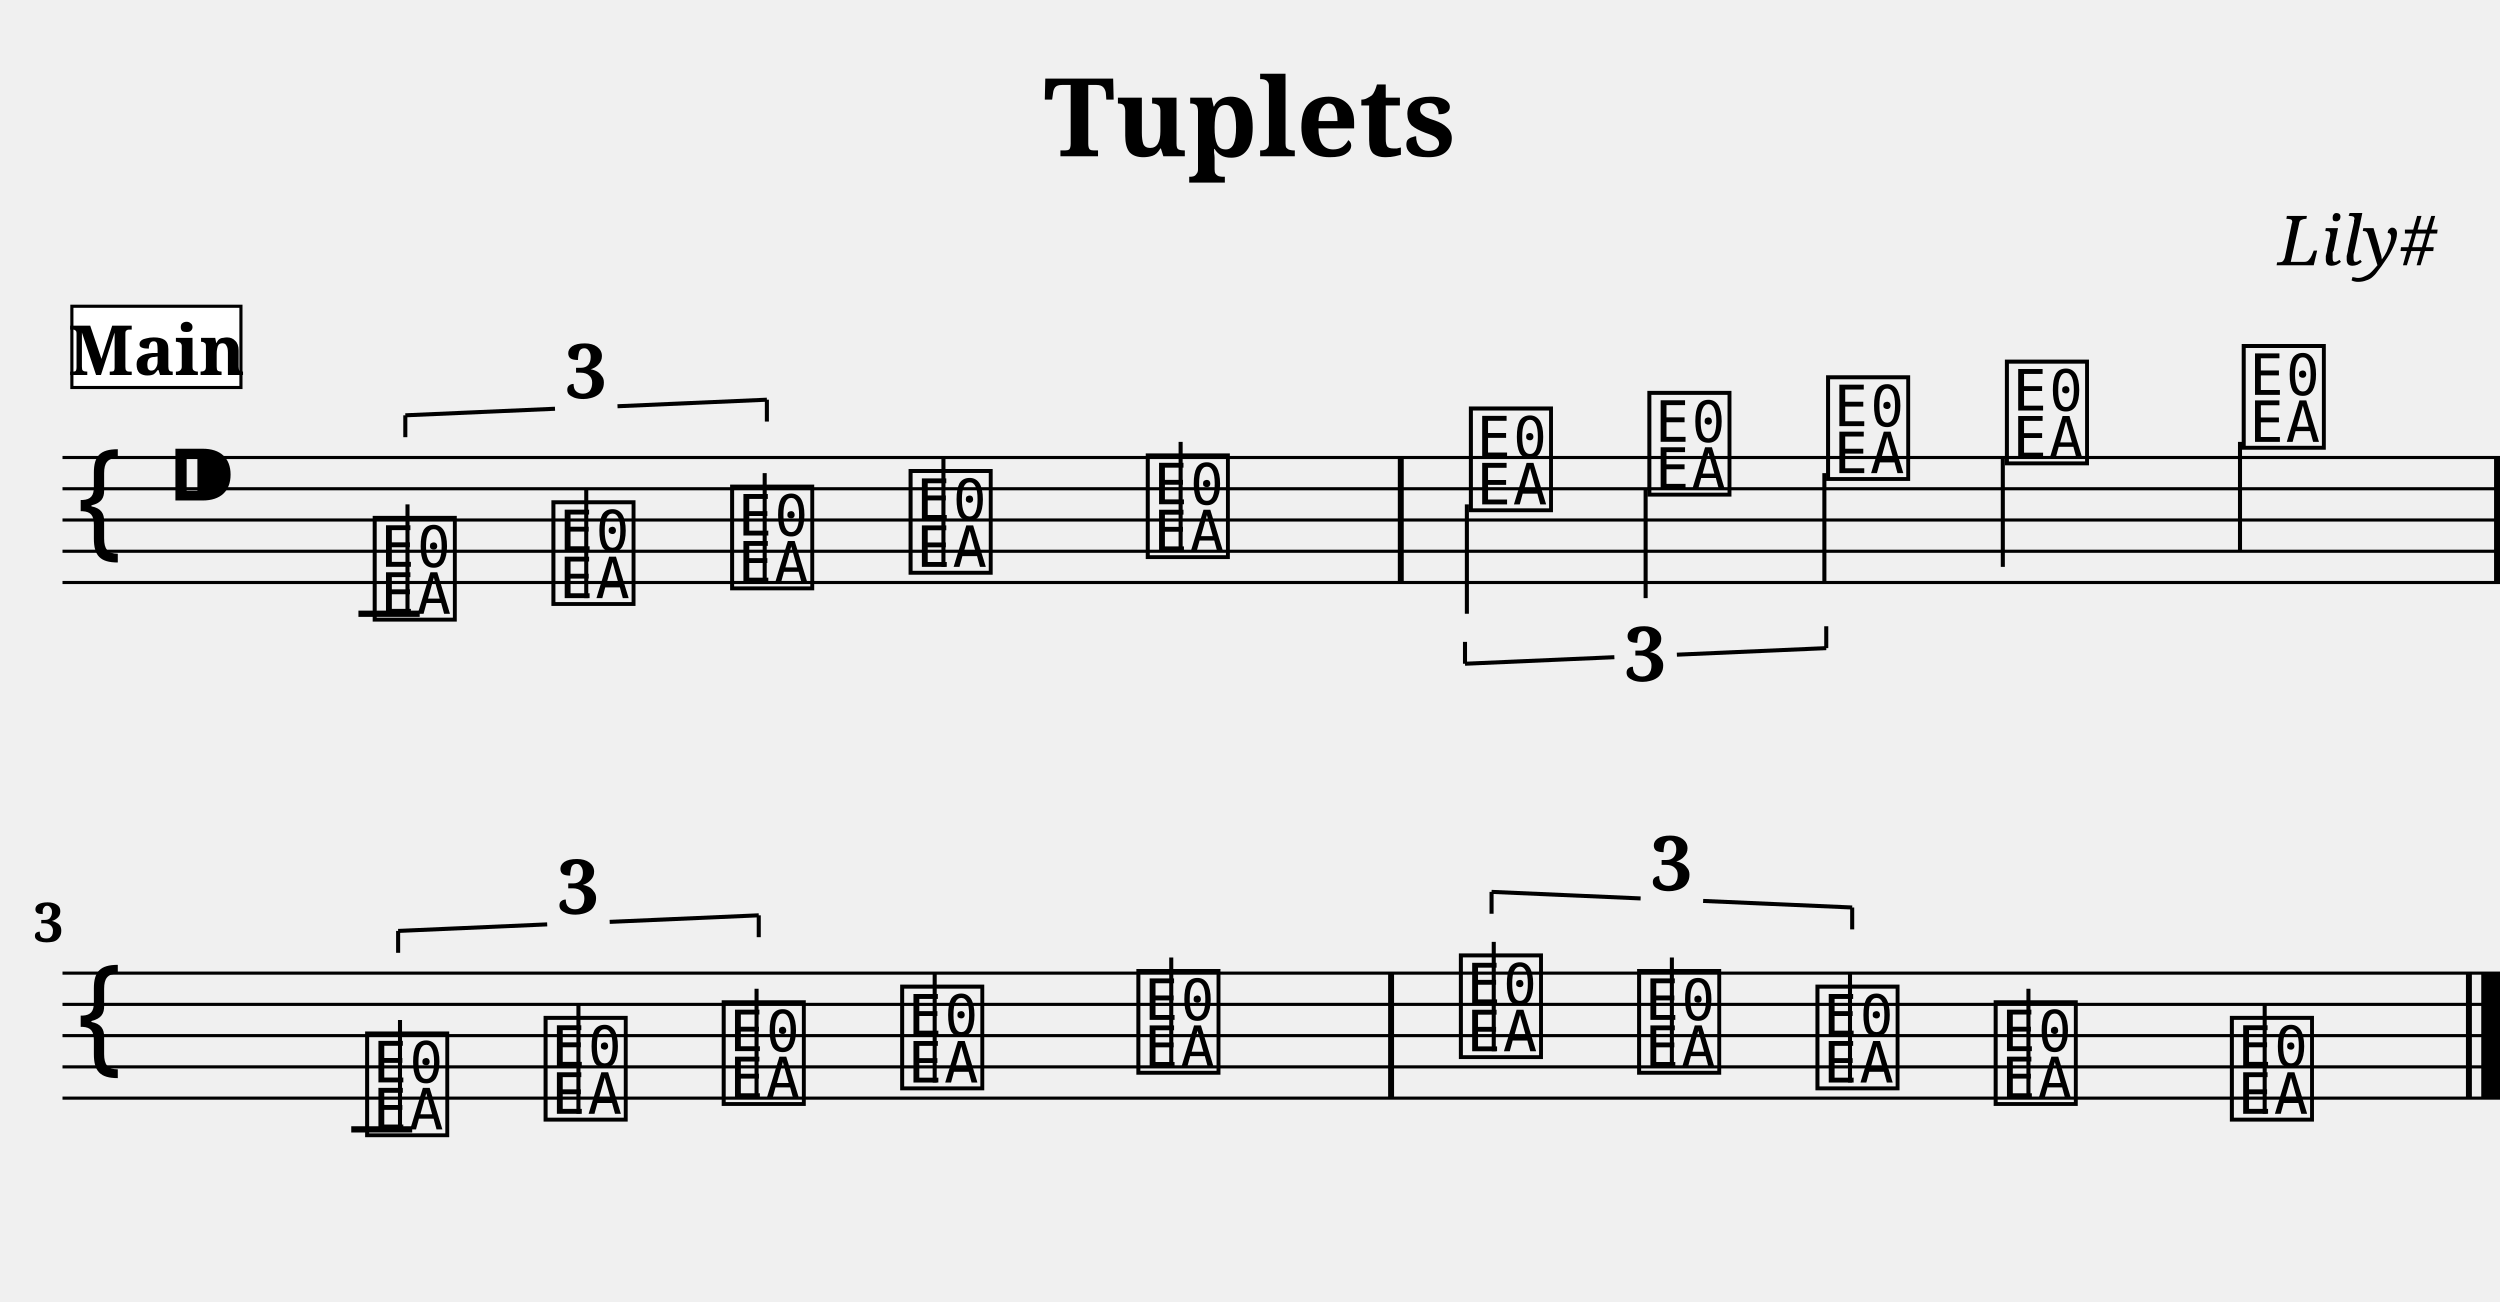
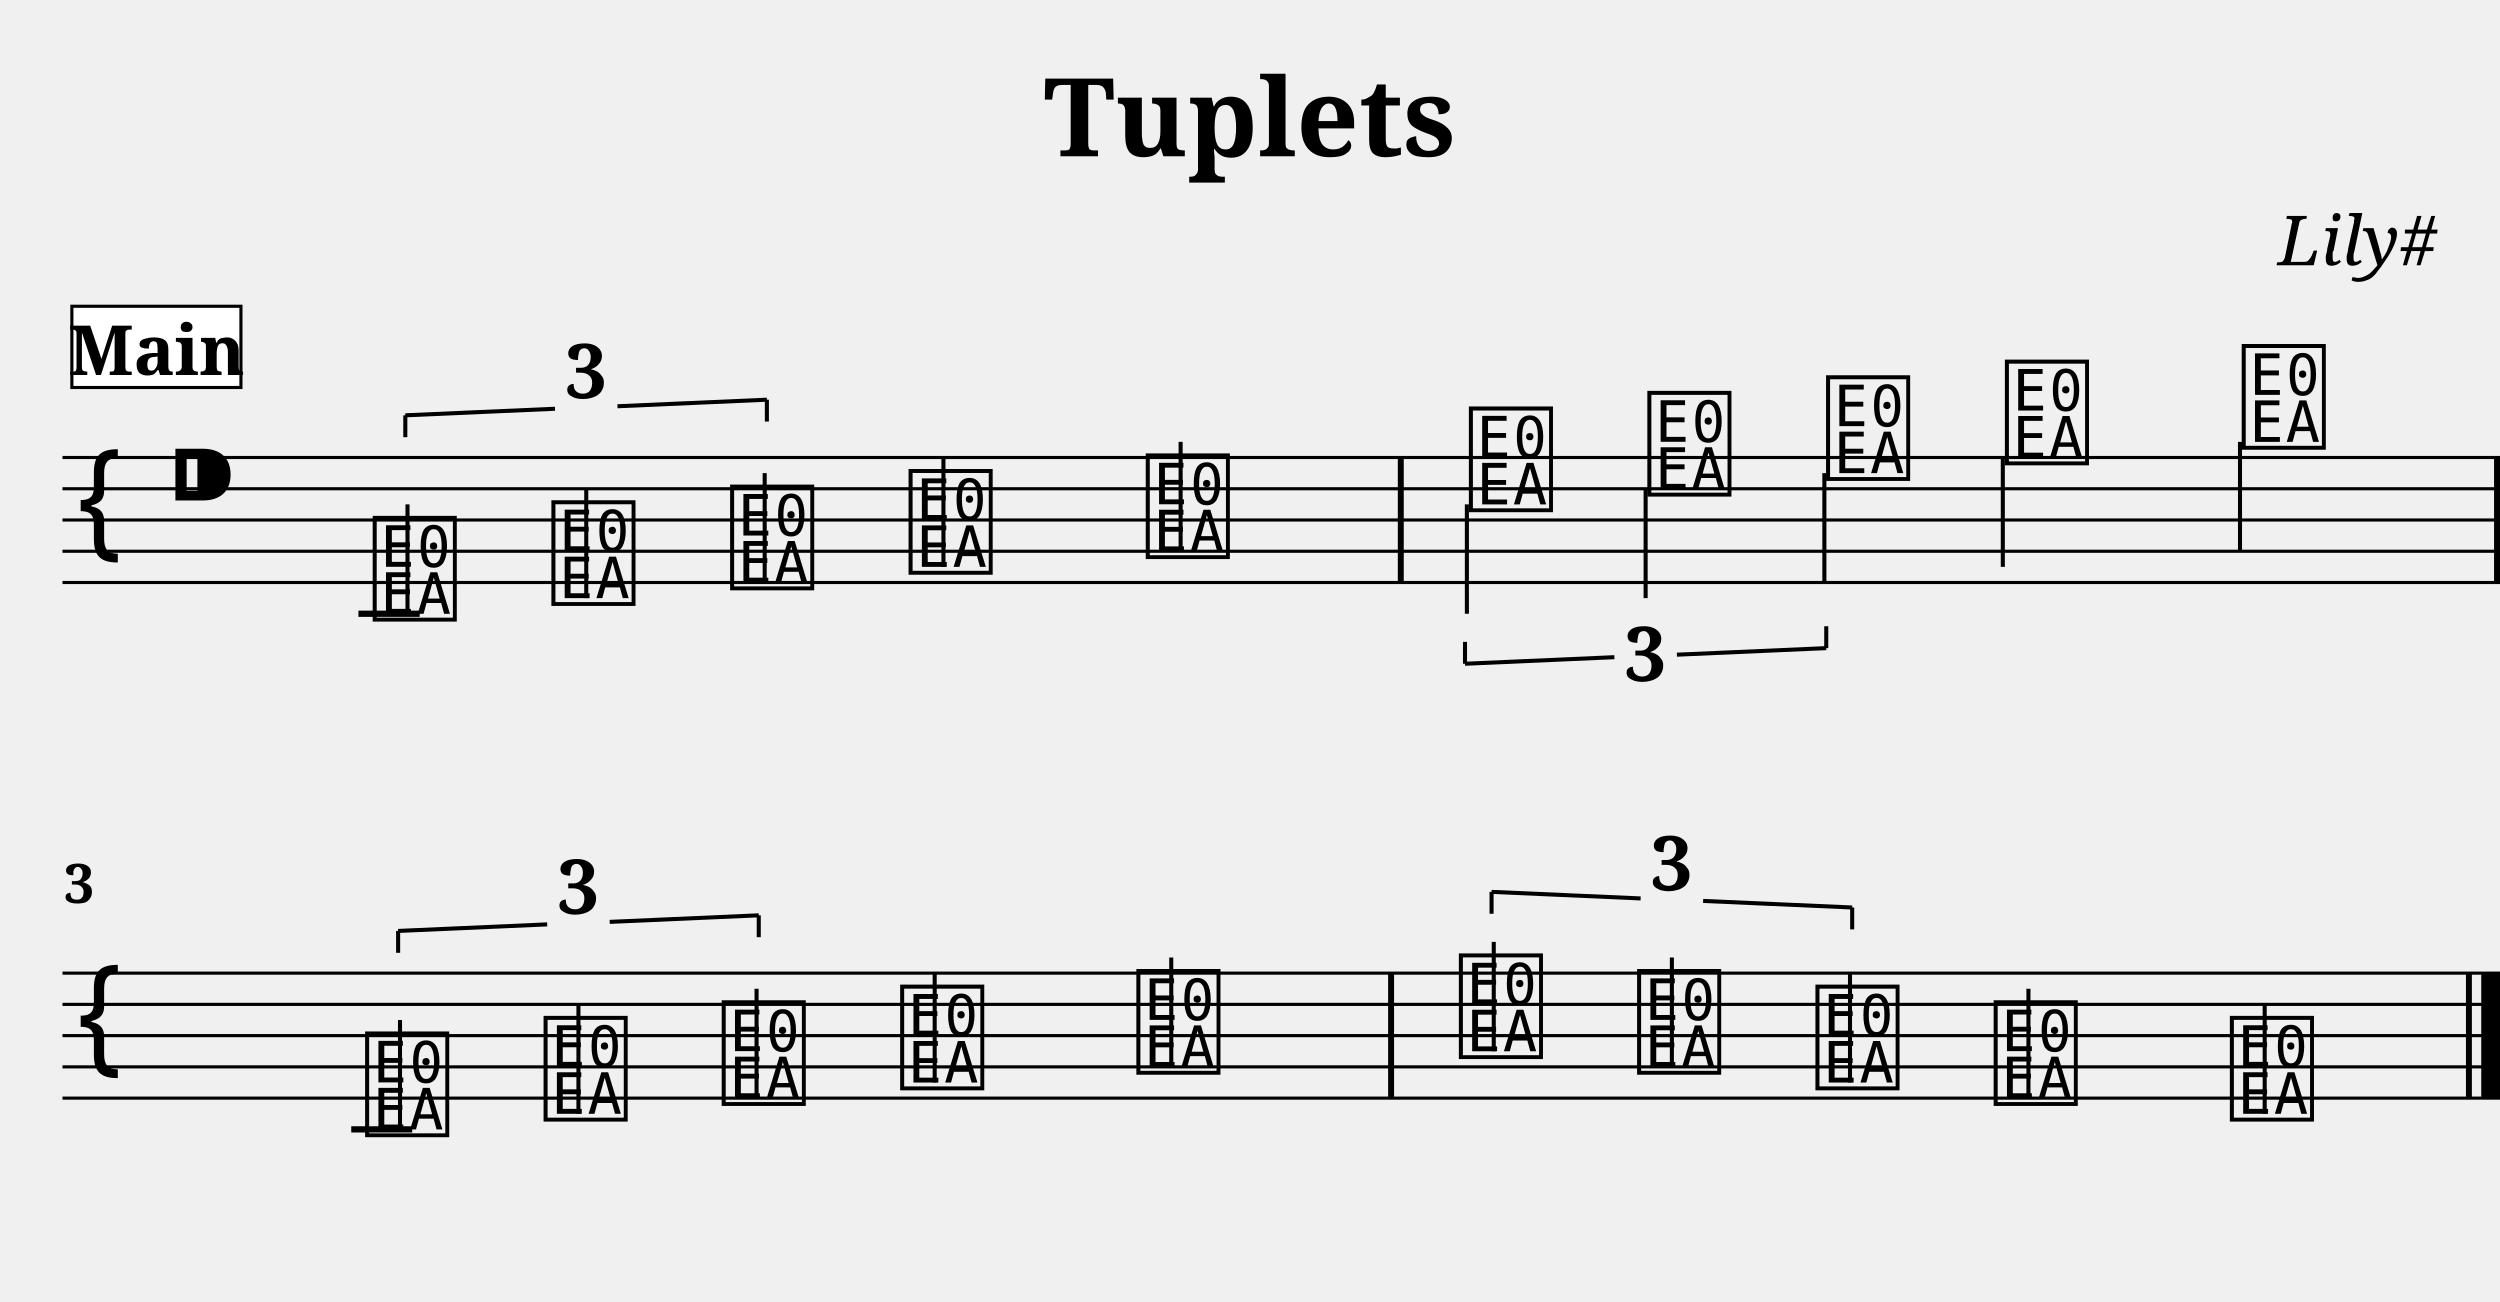
<svg xmlns="http://www.w3.org/2000/svg" width="800.0" height="416.4" viewBox="0 0 80.00 41.64">
  <style>
  @font-face { font-family: 'Emmentaler'; src: local('Emmentaler'); }
  .music { font-family: 'Emmentaler', serif; }
</style>
  <text x="40.00" y="5.00" font-size="3.49" font-family="serif" font-weight="bold" text-anchor="middle">Tuplets</text>
  <text x="78.00" y="8.49" font-size="2.20" font-family="serif" font-style="italic" text-anchor="end">Lily#</text>
  <g transform="translate(2.00,0.00) scale(1,1)">
    <line x1="0.00" y1="14.64" x2="78.00" y2="14.64" stroke="#000000" stroke-width="0.100" />
    <line x1="0.00" y1="15.64" x2="78.00" y2="15.64" stroke="#000000" stroke-width="0.100" />
    <line x1="0.00" y1="16.64" x2="78.00" y2="16.64" stroke="#000000" stroke-width="0.100" />
    <line x1="0.00" y1="17.64" x2="78.00" y2="17.64" stroke="#000000" stroke-width="0.100" />
    <line x1="0.00" y1="18.64" x2="78.00" y2="18.64" stroke="#000000" stroke-width="0.100" />
    <text class="music" x="0.30" y="17.64" font-size="4.00"></text>
    <text class="music" x="3.30" y="16.64" font-size="4.00"></text>
    <line x1="9.47" y1="19.64" x2="11.43" y2="19.64" stroke="#000000" stroke-width="0.200" />
    <text class="music" x="9.80" y="19.64" font-size="4.00" data-pos="175"></text>
    <line x1="11.04" y1="19.64" x2="11.04" y2="16.14" stroke="#000000" stroke-width="0.130" />
    <text class="music" x="15.52" y="19.14" font-size="4.00" data-pos="178"></text>
    <line x1="16.76" y1="19.14" x2="16.76" y2="15.64" stroke="#000000" stroke-width="0.130" />
    <text class="music" x="21.24" y="18.64" font-size="4.00" data-pos="180"></text>
    <line x1="22.47" y1="18.64" x2="22.47" y2="15.14" stroke="#000000" stroke-width="0.130" />
    <text class="music" x="26.95" y="18.14" font-size="4.00" data-pos="184"></text>
    <line x1="28.19" y1="18.14" x2="28.19" y2="14.64" stroke="#000000" stroke-width="0.130" />
    <text class="music" x="34.54" y="17.64" font-size="4.00" data-pos="187"></text>
    <line x1="35.78" y1="17.64" x2="35.78" y2="14.14" stroke="#000000" stroke-width="0.130" />
    <text class="music" x="44.88" y="16.14" font-size="4.00" data-pos="260"></text>
    <line x1="44.94" y1="16.14" x2="44.94" y2="19.64" stroke="#000000" stroke-width="0.130" />
    <text class="music" x="50.59" y="15.64" font-size="4.00" data-pos="264"></text>
    <line x1="50.66" y1="15.64" x2="50.66" y2="19.14" stroke="#000000" stroke-width="0.130" />
    <text class="music" x="56.31" y="15.14" font-size="4.00" data-pos="266"></text>
    <line x1="56.38" y1="15.14" x2="56.38" y2="18.64" stroke="#000000" stroke-width="0.130" />
    <text class="music" x="62.03" y="14.64" font-size="4.00" data-pos="270"></text>
    <line x1="62.09" y1="14.64" x2="62.09" y2="18.14" stroke="#000000" stroke-width="0.130" />
    <text class="music" x="69.61" y="14.14" font-size="4.00" data-pos="273"></text>
    <line x1="69.68" y1="14.14" x2="69.68" y2="17.64" stroke="#000000" stroke-width="0.130" />
    <rect x="42.73" y="14.64" width="0.19" height="4.00" fill="#000000" />
    <rect x="77.81" y="14.64" width="0.19" height="4.00" fill="#000000" />
    <line x1="0.00" y1="31.14" x2="78.00" y2="31.14" stroke="#000000" stroke-width="0.100" />
    <line x1="0.00" y1="32.14" x2="78.00" y2="32.14" stroke="#000000" stroke-width="0.100" />
    <line x1="0.00" y1="33.14" x2="78.00" y2="33.14" stroke="#000000" stroke-width="0.100" />
    <line x1="0.00" y1="34.14" x2="78.00" y2="34.14" stroke="#000000" stroke-width="0.100" />
    <line x1="0.00" y1="35.14" x2="78.00" y2="35.14" stroke="#000000" stroke-width="0.100" />
    <text class="music" x="0.30" y="34.14" font-size="4.00"></text>
    <line x1="9.24" y1="36.14" x2="11.19" y2="36.14" stroke="#000000" stroke-width="0.200" />
    <text class="music" x="9.56" y="36.14" font-size="4.00" data-pos="346"></text>
    <line x1="10.80" y1="36.14" x2="10.80" y2="32.64" stroke="#000000" stroke-width="0.130" />
    <text class="music" x="15.27" y="35.64" font-size="4.00" data-pos="349"></text>
    <line x1="16.51" y1="35.64" x2="16.51" y2="32.14" stroke="#000000" stroke-width="0.130" />
    <text class="music" x="20.97" y="35.14" font-size="4.00" data-pos="351"></text>
    <line x1="22.21" y1="35.14" x2="22.21" y2="31.64" stroke="#000000" stroke-width="0.130" />
    <text class="music" x="26.68" y="34.64" font-size="4.00" data-pos="355"></text>
    <line x1="27.91" y1="34.64" x2="27.91" y2="31.14" stroke="#000000" stroke-width="0.130" />
    <text class="music" x="34.24" y="34.14" font-size="4.00" data-pos="358"></text>
    <line x1="35.48" y1="34.14" x2="35.48" y2="30.64" stroke="#000000" stroke-width="0.130" />
    <text class="music" x="44.56" y="33.64" font-size="4.00" data-pos="378"></text>
    <line x1="45.80" y1="33.64" x2="45.80" y2="30.14" stroke="#000000" stroke-width="0.130" />
    <text class="music" x="50.26" y="34.14" font-size="4.00" data-pos="381"></text>
    <line x1="51.50" y1="34.14" x2="51.50" y2="30.64" stroke="#000000" stroke-width="0.130" />
    <text class="music" x="55.97" y="34.64" font-size="4.00" data-pos="383"></text>
    <line x1="57.20" y1="34.64" x2="57.20" y2="31.14" stroke="#000000" stroke-width="0.130" />
    <text class="music" x="61.67" y="35.14" font-size="4.00" data-pos="387"></text>
    <line x1="62.91" y1="35.14" x2="62.91" y2="31.64" stroke="#000000" stroke-width="0.130" />
    <text class="music" x="69.23" y="35.64" font-size="4.00" data-pos="390"></text>
    <line x1="70.47" y1="35.64" x2="70.47" y2="32.14" stroke="#000000" stroke-width="0.130" />
    <rect x="42.42" y="31.14" width="0.19" height="4.00" fill="#000000" />
    <rect x="76.91" y="31.14" width="0.19" height="4.00" fill="#000000" />
    <rect x="77.40" y="31.14" width="0.60" height="4.00" fill="#000000" />
    <line x1="10.97" y1="13.29" x2="10.97" y2="13.99" stroke="#000000" stroke-width="0.130" data-pos="112" />
    <line x1="10.97" y1="13.29" x2="15.76" y2="13.08" stroke="#000000" stroke-width="0.130" data-pos="112" />
    <line x1="17.76" y1="13.00" x2="22.54" y2="12.79" stroke="#000000" stroke-width="0.130" data-pos="112" />
    <line x1="22.54" y1="12.79" x2="22.54" y2="13.49" stroke="#000000" stroke-width="0.130" data-pos="112" />
    <text x="16.76" y="12.74" font-size="2.40" font-family="serif" font-weight="bold" text-anchor="middle" fill="#000000" data-pos="112">3</text>
    <line x1="44.88" y1="21.24" x2="44.88" y2="20.54" stroke="#000000" stroke-width="0.130" data-pos="217" />
    <line x1="44.88" y1="21.24" x2="49.66" y2="21.03" stroke="#000000" stroke-width="0.130" data-pos="217" />
    <line x1="51.66" y1="20.95" x2="56.44" y2="20.74" stroke="#000000" stroke-width="0.130" data-pos="217" />
    <line x1="56.44" y1="20.74" x2="56.44" y2="20.04" stroke="#000000" stroke-width="0.130" data-pos="217" />
    <text x="50.66" y="21.79" font-size="2.40" font-family="serif" font-weight="bold" text-anchor="middle" fill="#000000" data-pos="217">3</text>
    <line x1="10.74" y1="29.79" x2="10.74" y2="30.49" stroke="#000000" stroke-width="0.130" data-pos="302" />
    <line x1="10.74" y1="29.79" x2="15.51" y2="29.58" stroke="#000000" stroke-width="0.130" data-pos="302" />
    <line x1="17.51" y1="29.50" x2="22.28" y2="29.29" stroke="#000000" stroke-width="0.130" data-pos="302" />
    <line x1="22.28" y1="29.29" x2="22.28" y2="29.99" stroke="#000000" stroke-width="0.130" data-pos="302" />
    <text x="16.51" y="29.24" font-size="2.40" font-family="serif" font-weight="bold" text-anchor="middle" fill="#000000" data-pos="302">3</text>
    <line x1="45.73" y1="28.54" x2="45.73" y2="29.24" stroke="#000000" stroke-width="0.130" data-pos="363" />
    <line x1="45.73" y1="28.54" x2="50.50" y2="28.75" stroke="#000000" stroke-width="0.130" data-pos="363" />
    <line x1="52.50" y1="28.83" x2="57.27" y2="29.04" stroke="#000000" stroke-width="0.130" data-pos="363" />
    <line x1="57.27" y1="29.04" x2="57.27" y2="29.74" stroke="#000000" stroke-width="0.130" data-pos="363" />
    <text x="51.50" y="28.49" font-size="2.40" font-family="serif" font-weight="bold" text-anchor="middle" fill="#000000" data-pos="363">3</text>
-     <text x="0.05" y="30.14" font-size="1.75" font-family="serif" font-weight="bold" text-anchor="end" fill="#000000">3</text>
+     <text x="0.05" y="28.90" font-size="1.75" font-family="serif" font-weight="bold" fill="#000000">3</text>
    <rect x="0.30" y="9.80" width="5.41" height="2.60" fill="#FFFFFF" stroke="#000000" stroke-width="0.100" data-pos="0" />
    <text x="3.01" y="12.00" font-size="2.20" font-family="serif" font-weight="bold" text-anchor="middle" fill="#000000" data-pos="0">Main</text>
  </g>
</svg>
